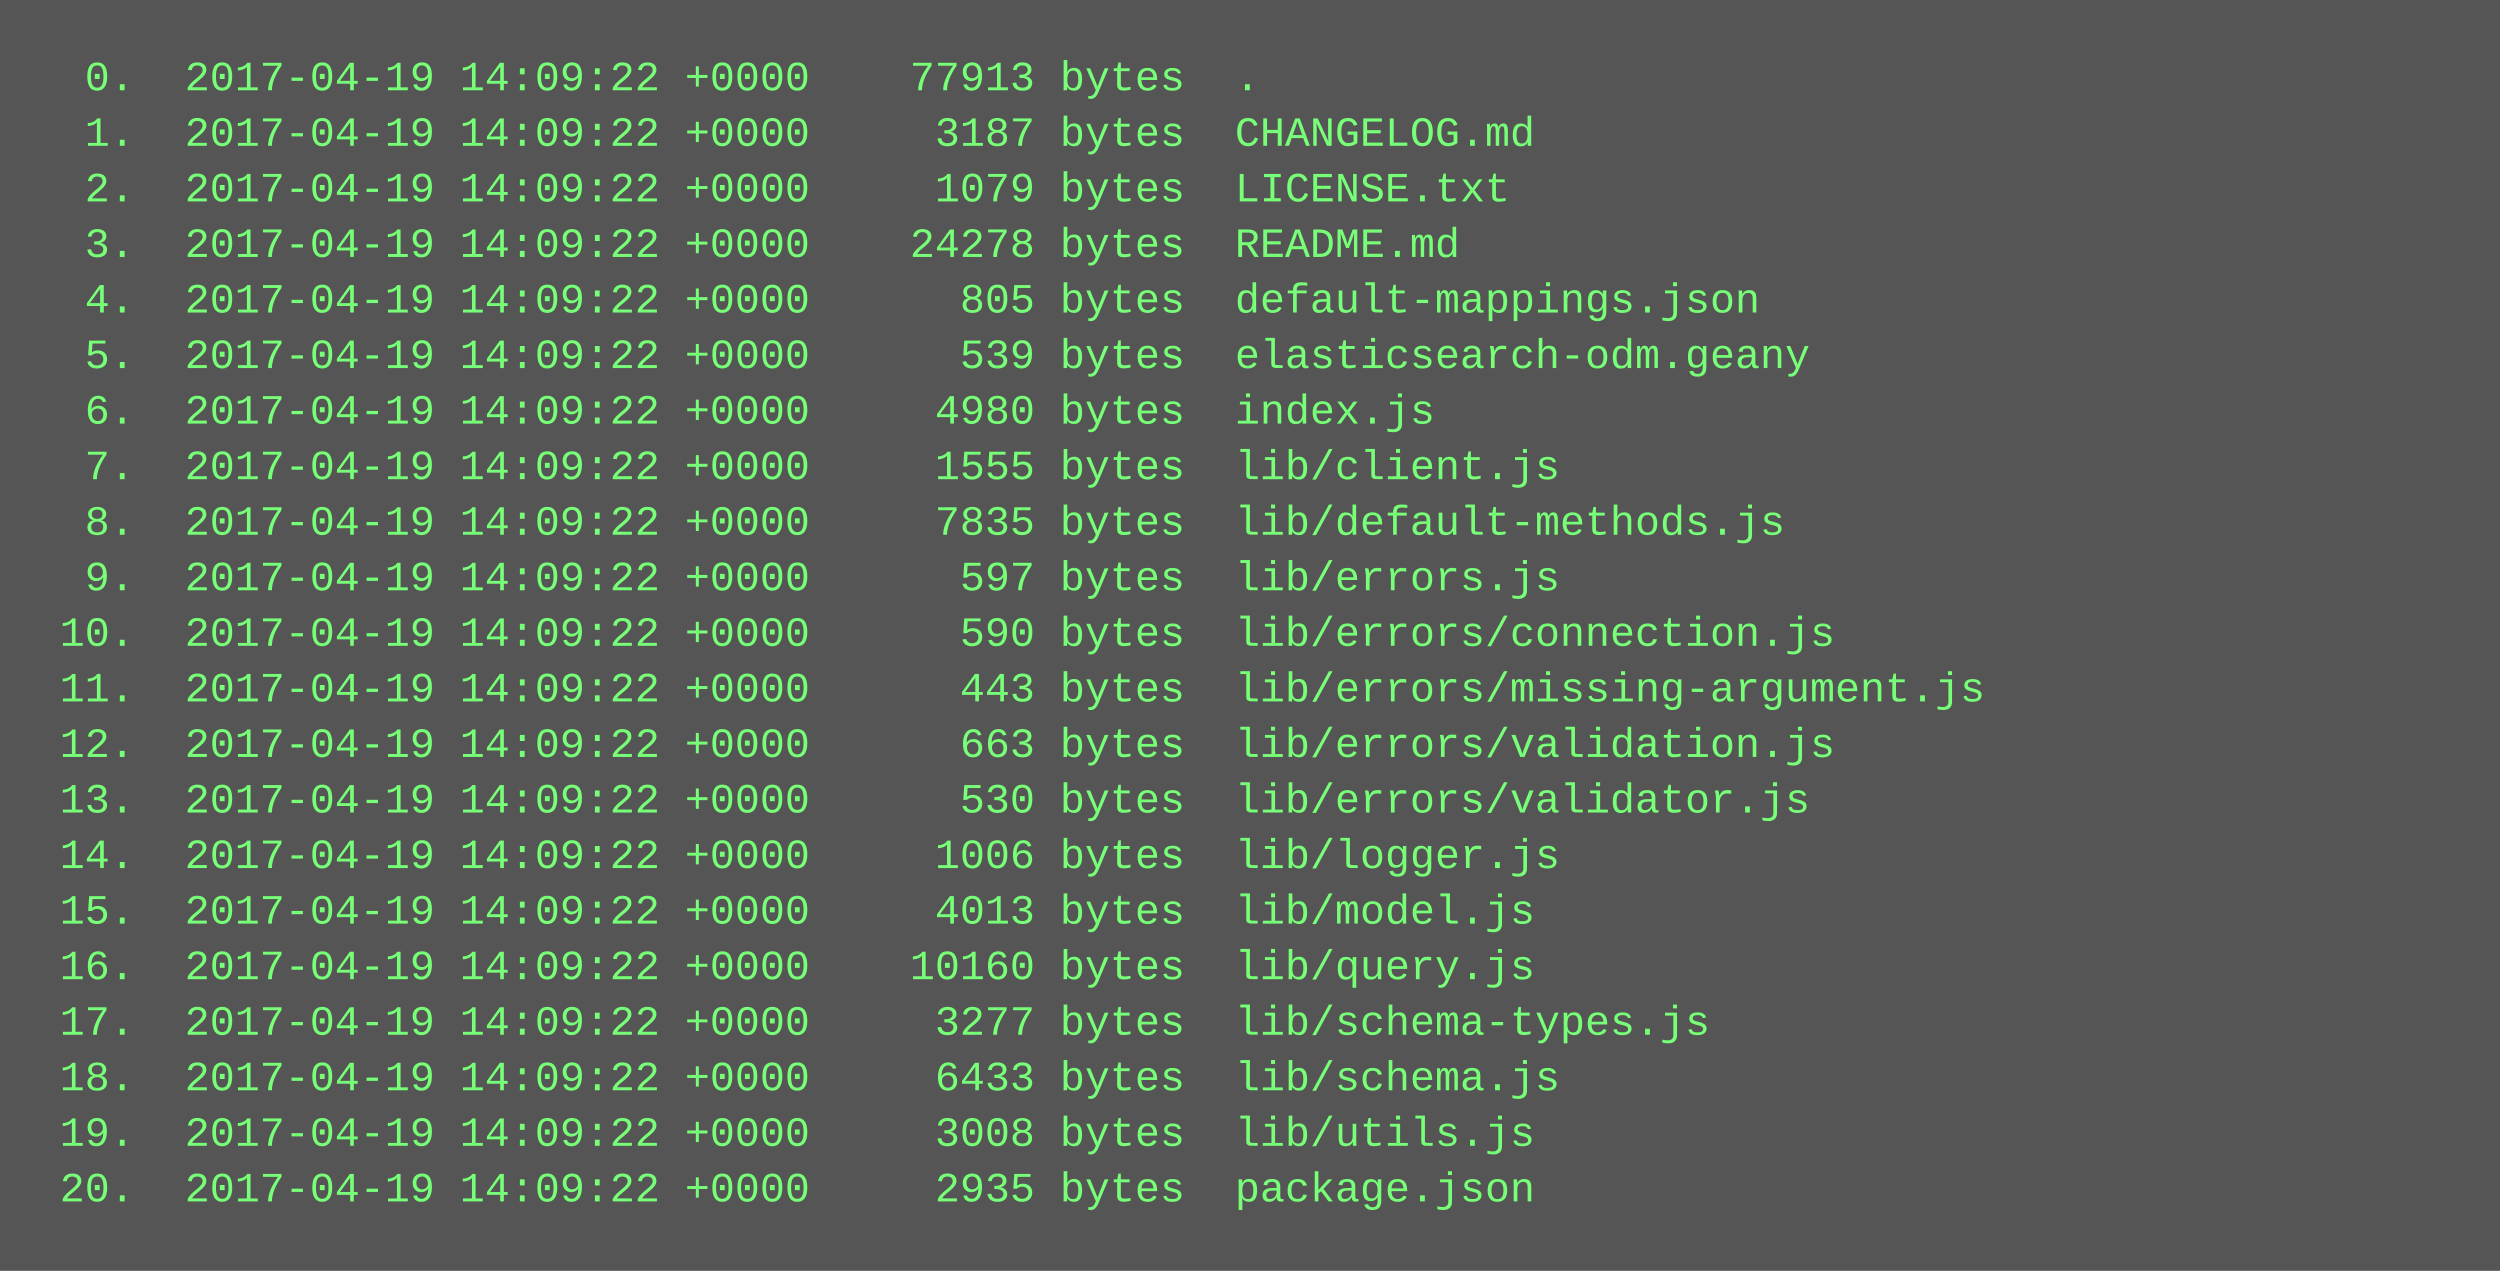
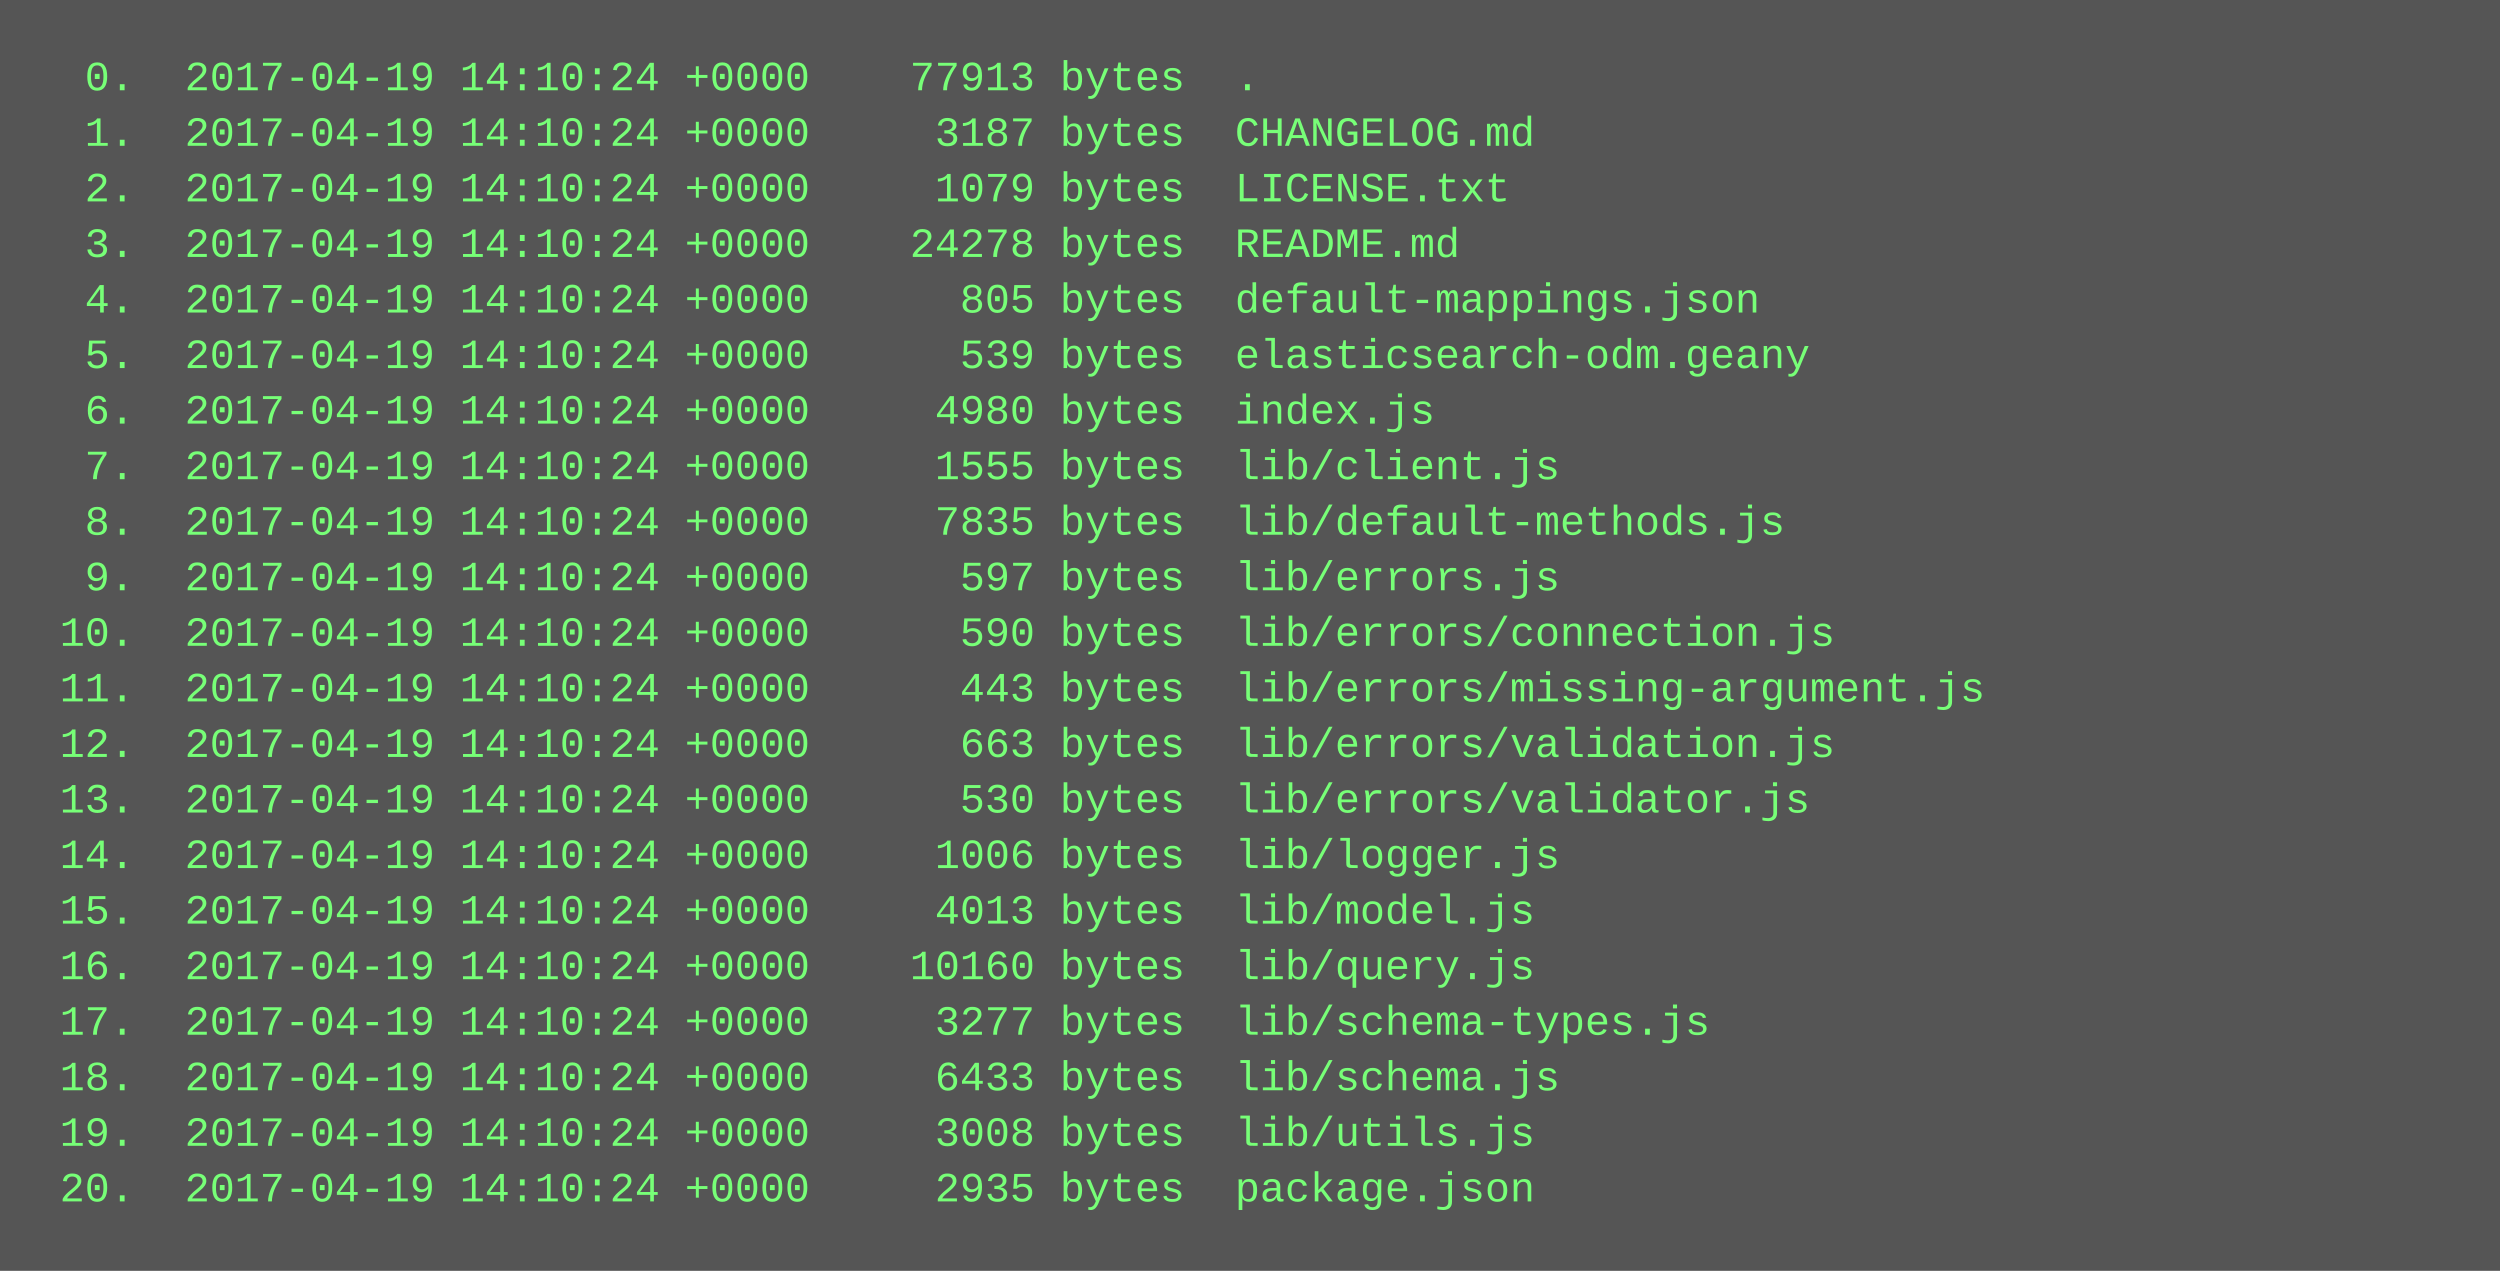
<svg xmlns="http://www.w3.org/2000/svg" height="366" width="720">
  <rect height="366" fill="#555" width="720" />
  <text fill="#7f7" font-family="Courier New" font-size="12" xml:space="preserve">
-     <tspan x="10" y="26">  0.  2017-04-19 14:09:22 +0000    77913 bytes  .</tspan>
-     <tspan x="10" y="42">  1.  2017-04-19 14:09:22 +0000     3187 bytes  CHANGELOG.md</tspan>
-     <tspan x="10" y="58">  2.  2017-04-19 14:09:22 +0000     1079 bytes  LICENSE.txt</tspan>
-     <tspan x="10" y="74">  3.  2017-04-19 14:09:22 +0000    24278 bytes  README.md</tspan>
-     <tspan x="10" y="90">  4.  2017-04-19 14:09:22 +0000      805 bytes  default-mappings.json</tspan>
-     <tspan x="10" y="106">  5.  2017-04-19 14:09:22 +0000      539 bytes  elasticsearch-odm.geany</tspan>
-     <tspan x="10" y="122">  6.  2017-04-19 14:09:22 +0000     4980 bytes  index.js</tspan>
-     <tspan x="10" y="138">  7.  2017-04-19 14:09:22 +0000     1555 bytes  lib/client.js</tspan>
-     <tspan x="10" y="154">  8.  2017-04-19 14:09:22 +0000     7835 bytes  lib/default-methods.js</tspan>
-     <tspan x="10" y="170">  9.  2017-04-19 14:09:22 +0000      597 bytes  lib/errors.js</tspan>
-     <tspan x="10" y="186"> 10.  2017-04-19 14:09:22 +0000      590 bytes  lib/errors/connection.js</tspan>
-     <tspan x="10" y="202"> 11.  2017-04-19 14:09:22 +0000      443 bytes  lib/errors/missing-argument.js</tspan>
-     <tspan x="10" y="218"> 12.  2017-04-19 14:09:22 +0000      663 bytes  lib/errors/validation.js</tspan>
-     <tspan x="10" y="234"> 13.  2017-04-19 14:09:22 +0000      530 bytes  lib/errors/validator.js</tspan>
-     <tspan x="10" y="250"> 14.  2017-04-19 14:09:22 +0000     1006 bytes  lib/logger.js</tspan>
-     <tspan x="10" y="266"> 15.  2017-04-19 14:09:22 +0000     4013 bytes  lib/model.js</tspan>
-     <tspan x="10" y="282"> 16.  2017-04-19 14:09:22 +0000    10160 bytes  lib/query.js</tspan>
-     <tspan x="10" y="298"> 17.  2017-04-19 14:09:22 +0000     3277 bytes  lib/schema-types.js</tspan>
-     <tspan x="10" y="314"> 18.  2017-04-19 14:09:22 +0000     6433 bytes  lib/schema.js</tspan>
-     <tspan x="10" y="330"> 19.  2017-04-19 14:09:22 +0000     3008 bytes  lib/utils.js</tspan>
-     <tspan x="10" y="346"> 20.  2017-04-19 14:09:22 +0000     2935 bytes  package.json</tspan>
+     <tspan x="10" y="26">  0.  2017-04-19 14:10:24 +0000    77913 bytes  .</tspan>
+     <tspan x="10" y="42">  1.  2017-04-19 14:10:24 +0000     3187 bytes  CHANGELOG.md</tspan>
+     <tspan x="10" y="58">  2.  2017-04-19 14:10:24 +0000     1079 bytes  LICENSE.txt</tspan>
+     <tspan x="10" y="74">  3.  2017-04-19 14:10:24 +0000    24278 bytes  README.md</tspan>
+     <tspan x="10" y="90">  4.  2017-04-19 14:10:24 +0000      805 bytes  default-mappings.json</tspan>
+     <tspan x="10" y="106">  5.  2017-04-19 14:10:24 +0000      539 bytes  elasticsearch-odm.geany</tspan>
+     <tspan x="10" y="122">  6.  2017-04-19 14:10:24 +0000     4980 bytes  index.js</tspan>
+     <tspan x="10" y="138">  7.  2017-04-19 14:10:24 +0000     1555 bytes  lib/client.js</tspan>
+     <tspan x="10" y="154">  8.  2017-04-19 14:10:24 +0000     7835 bytes  lib/default-methods.js</tspan>
+     <tspan x="10" y="170">  9.  2017-04-19 14:10:24 +0000      597 bytes  lib/errors.js</tspan>
+     <tspan x="10" y="186"> 10.  2017-04-19 14:10:24 +0000      590 bytes  lib/errors/connection.js</tspan>
+     <tspan x="10" y="202"> 11.  2017-04-19 14:10:24 +0000      443 bytes  lib/errors/missing-argument.js</tspan>
+     <tspan x="10" y="218"> 12.  2017-04-19 14:10:24 +0000      663 bytes  lib/errors/validation.js</tspan>
+     <tspan x="10" y="234"> 13.  2017-04-19 14:10:24 +0000      530 bytes  lib/errors/validator.js</tspan>
+     <tspan x="10" y="250"> 14.  2017-04-19 14:10:24 +0000     1006 bytes  lib/logger.js</tspan>
+     <tspan x="10" y="266"> 15.  2017-04-19 14:10:24 +0000     4013 bytes  lib/model.js</tspan>
+     <tspan x="10" y="282"> 16.  2017-04-19 14:10:24 +0000    10160 bytes  lib/query.js</tspan>
+     <tspan x="10" y="298"> 17.  2017-04-19 14:10:24 +0000     3277 bytes  lib/schema-types.js</tspan>
+     <tspan x="10" y="314"> 18.  2017-04-19 14:10:24 +0000     6433 bytes  lib/schema.js</tspan>
+     <tspan x="10" y="330"> 19.  2017-04-19 14:10:24 +0000     3008 bytes  lib/utils.js</tspan>
+     <tspan x="10" y="346"> 20.  2017-04-19 14:10:24 +0000     2935 bytes  package.json</tspan>
  </text>
</svg>
